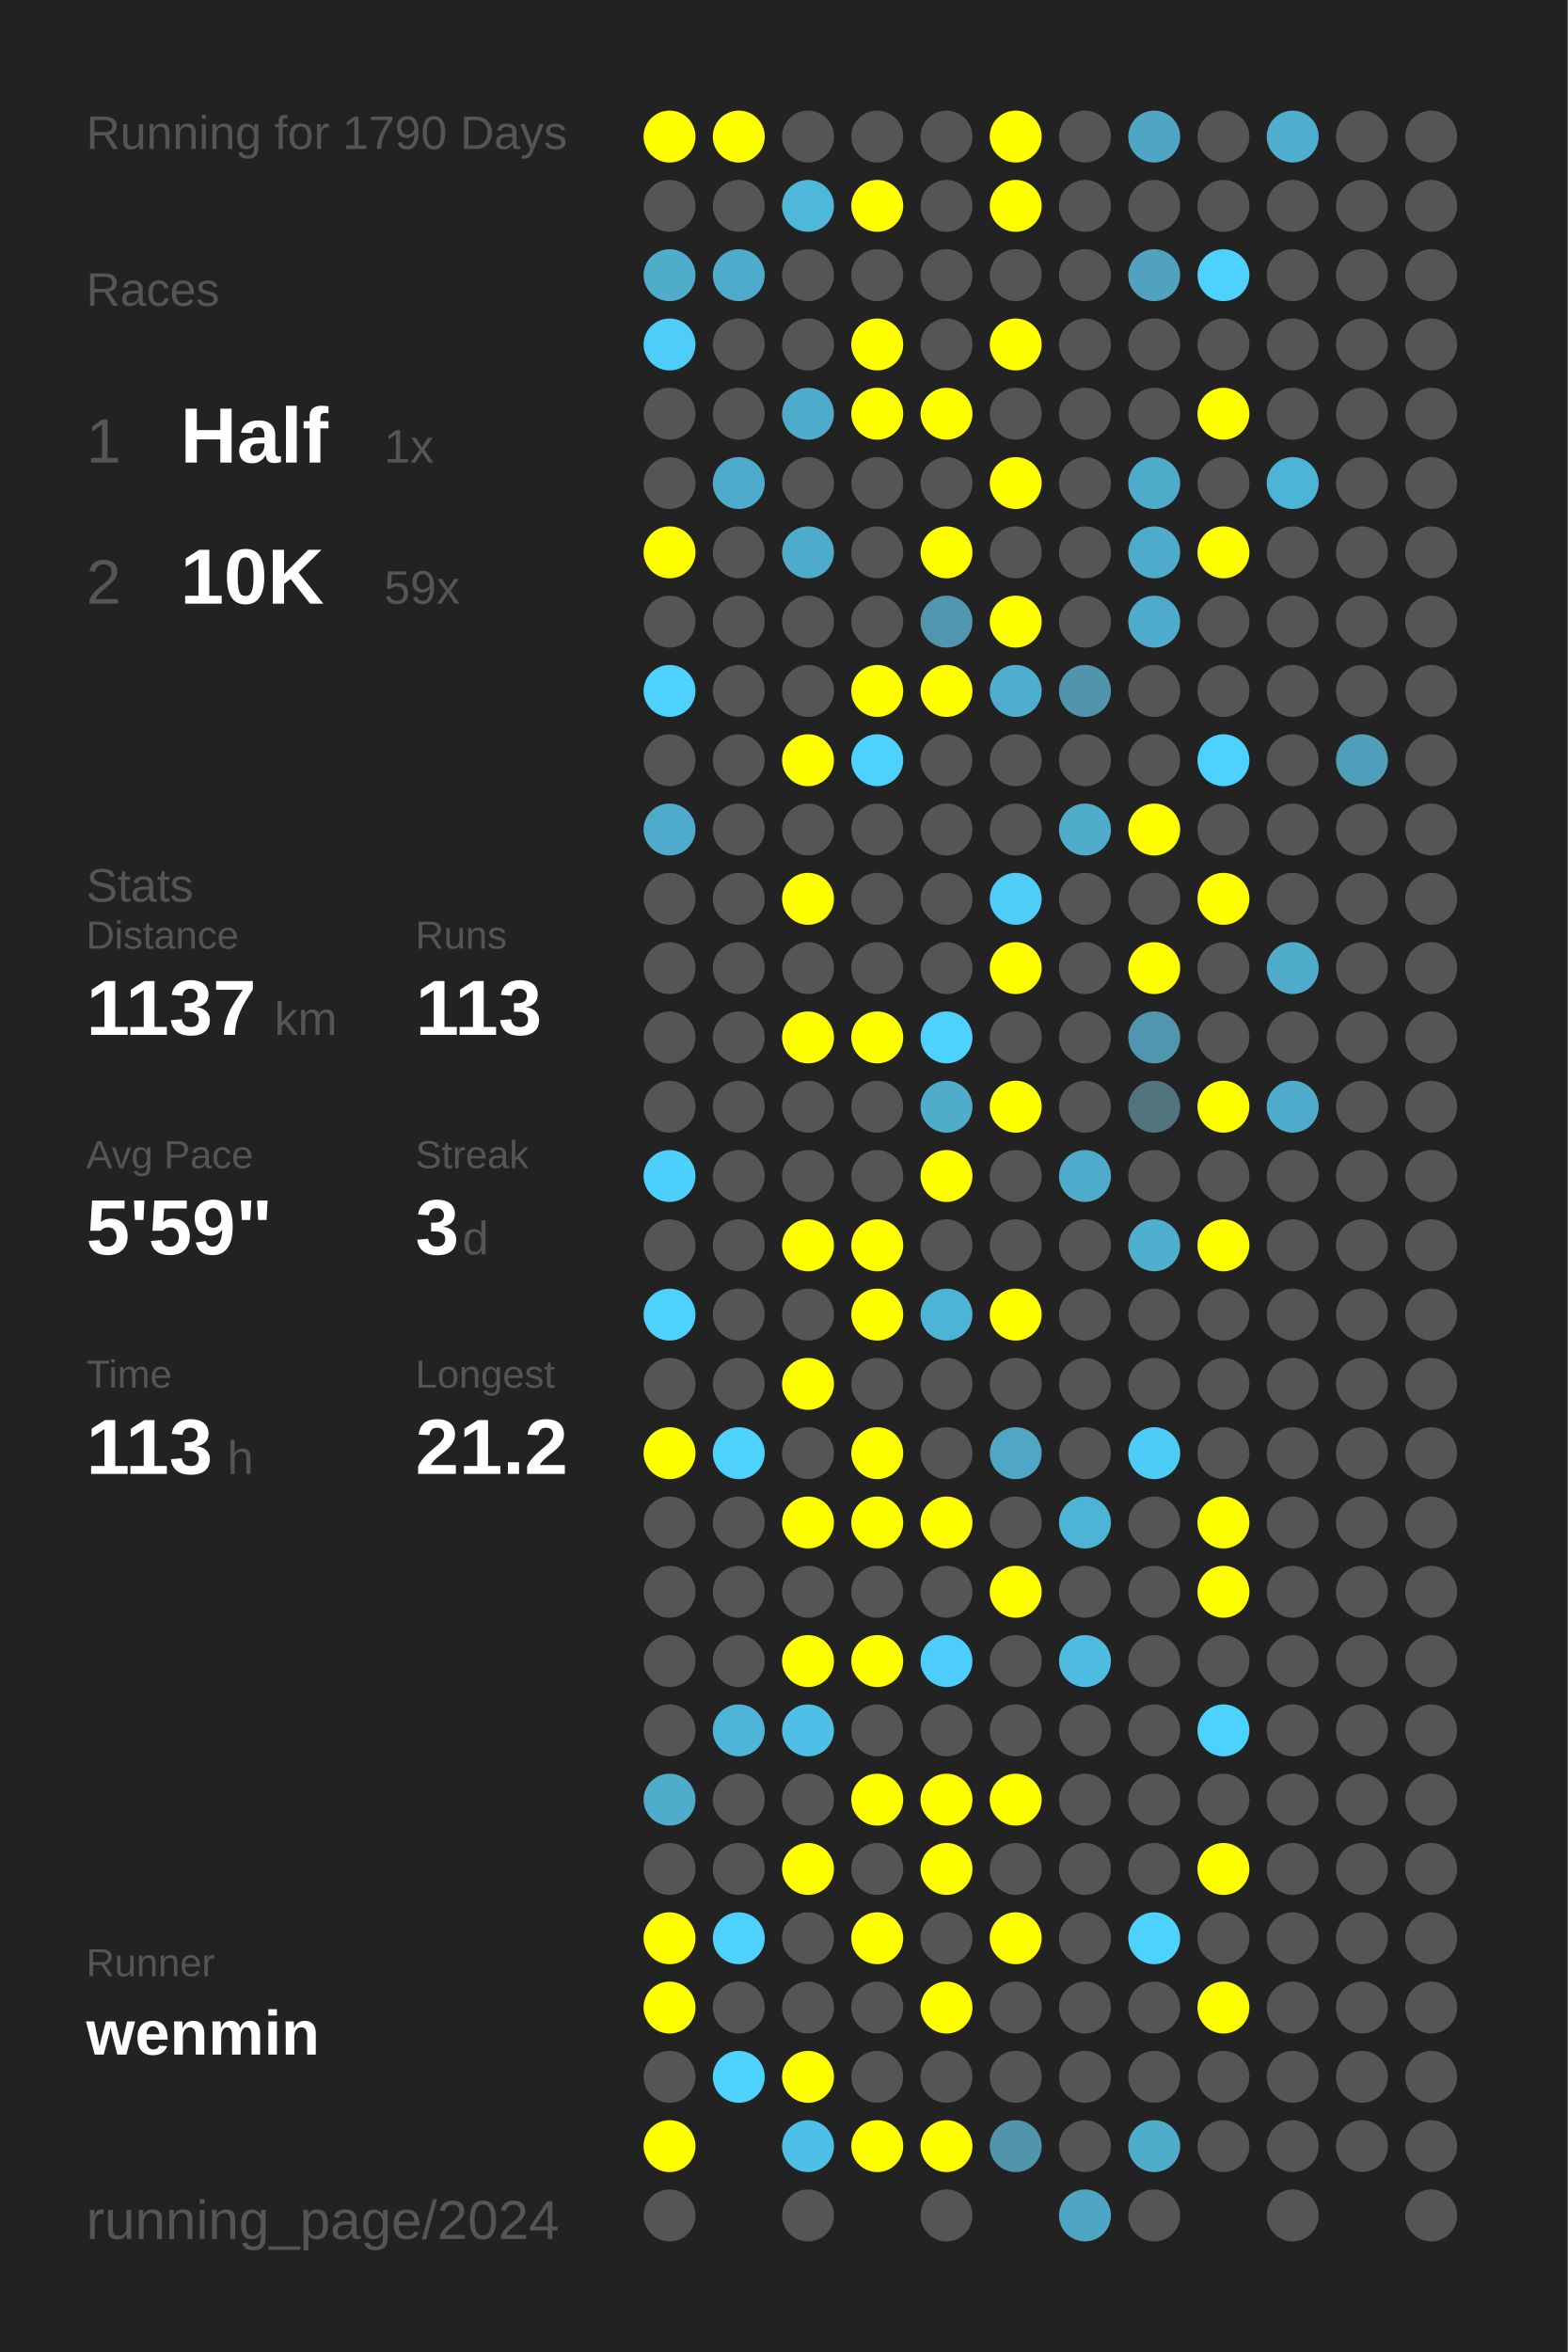
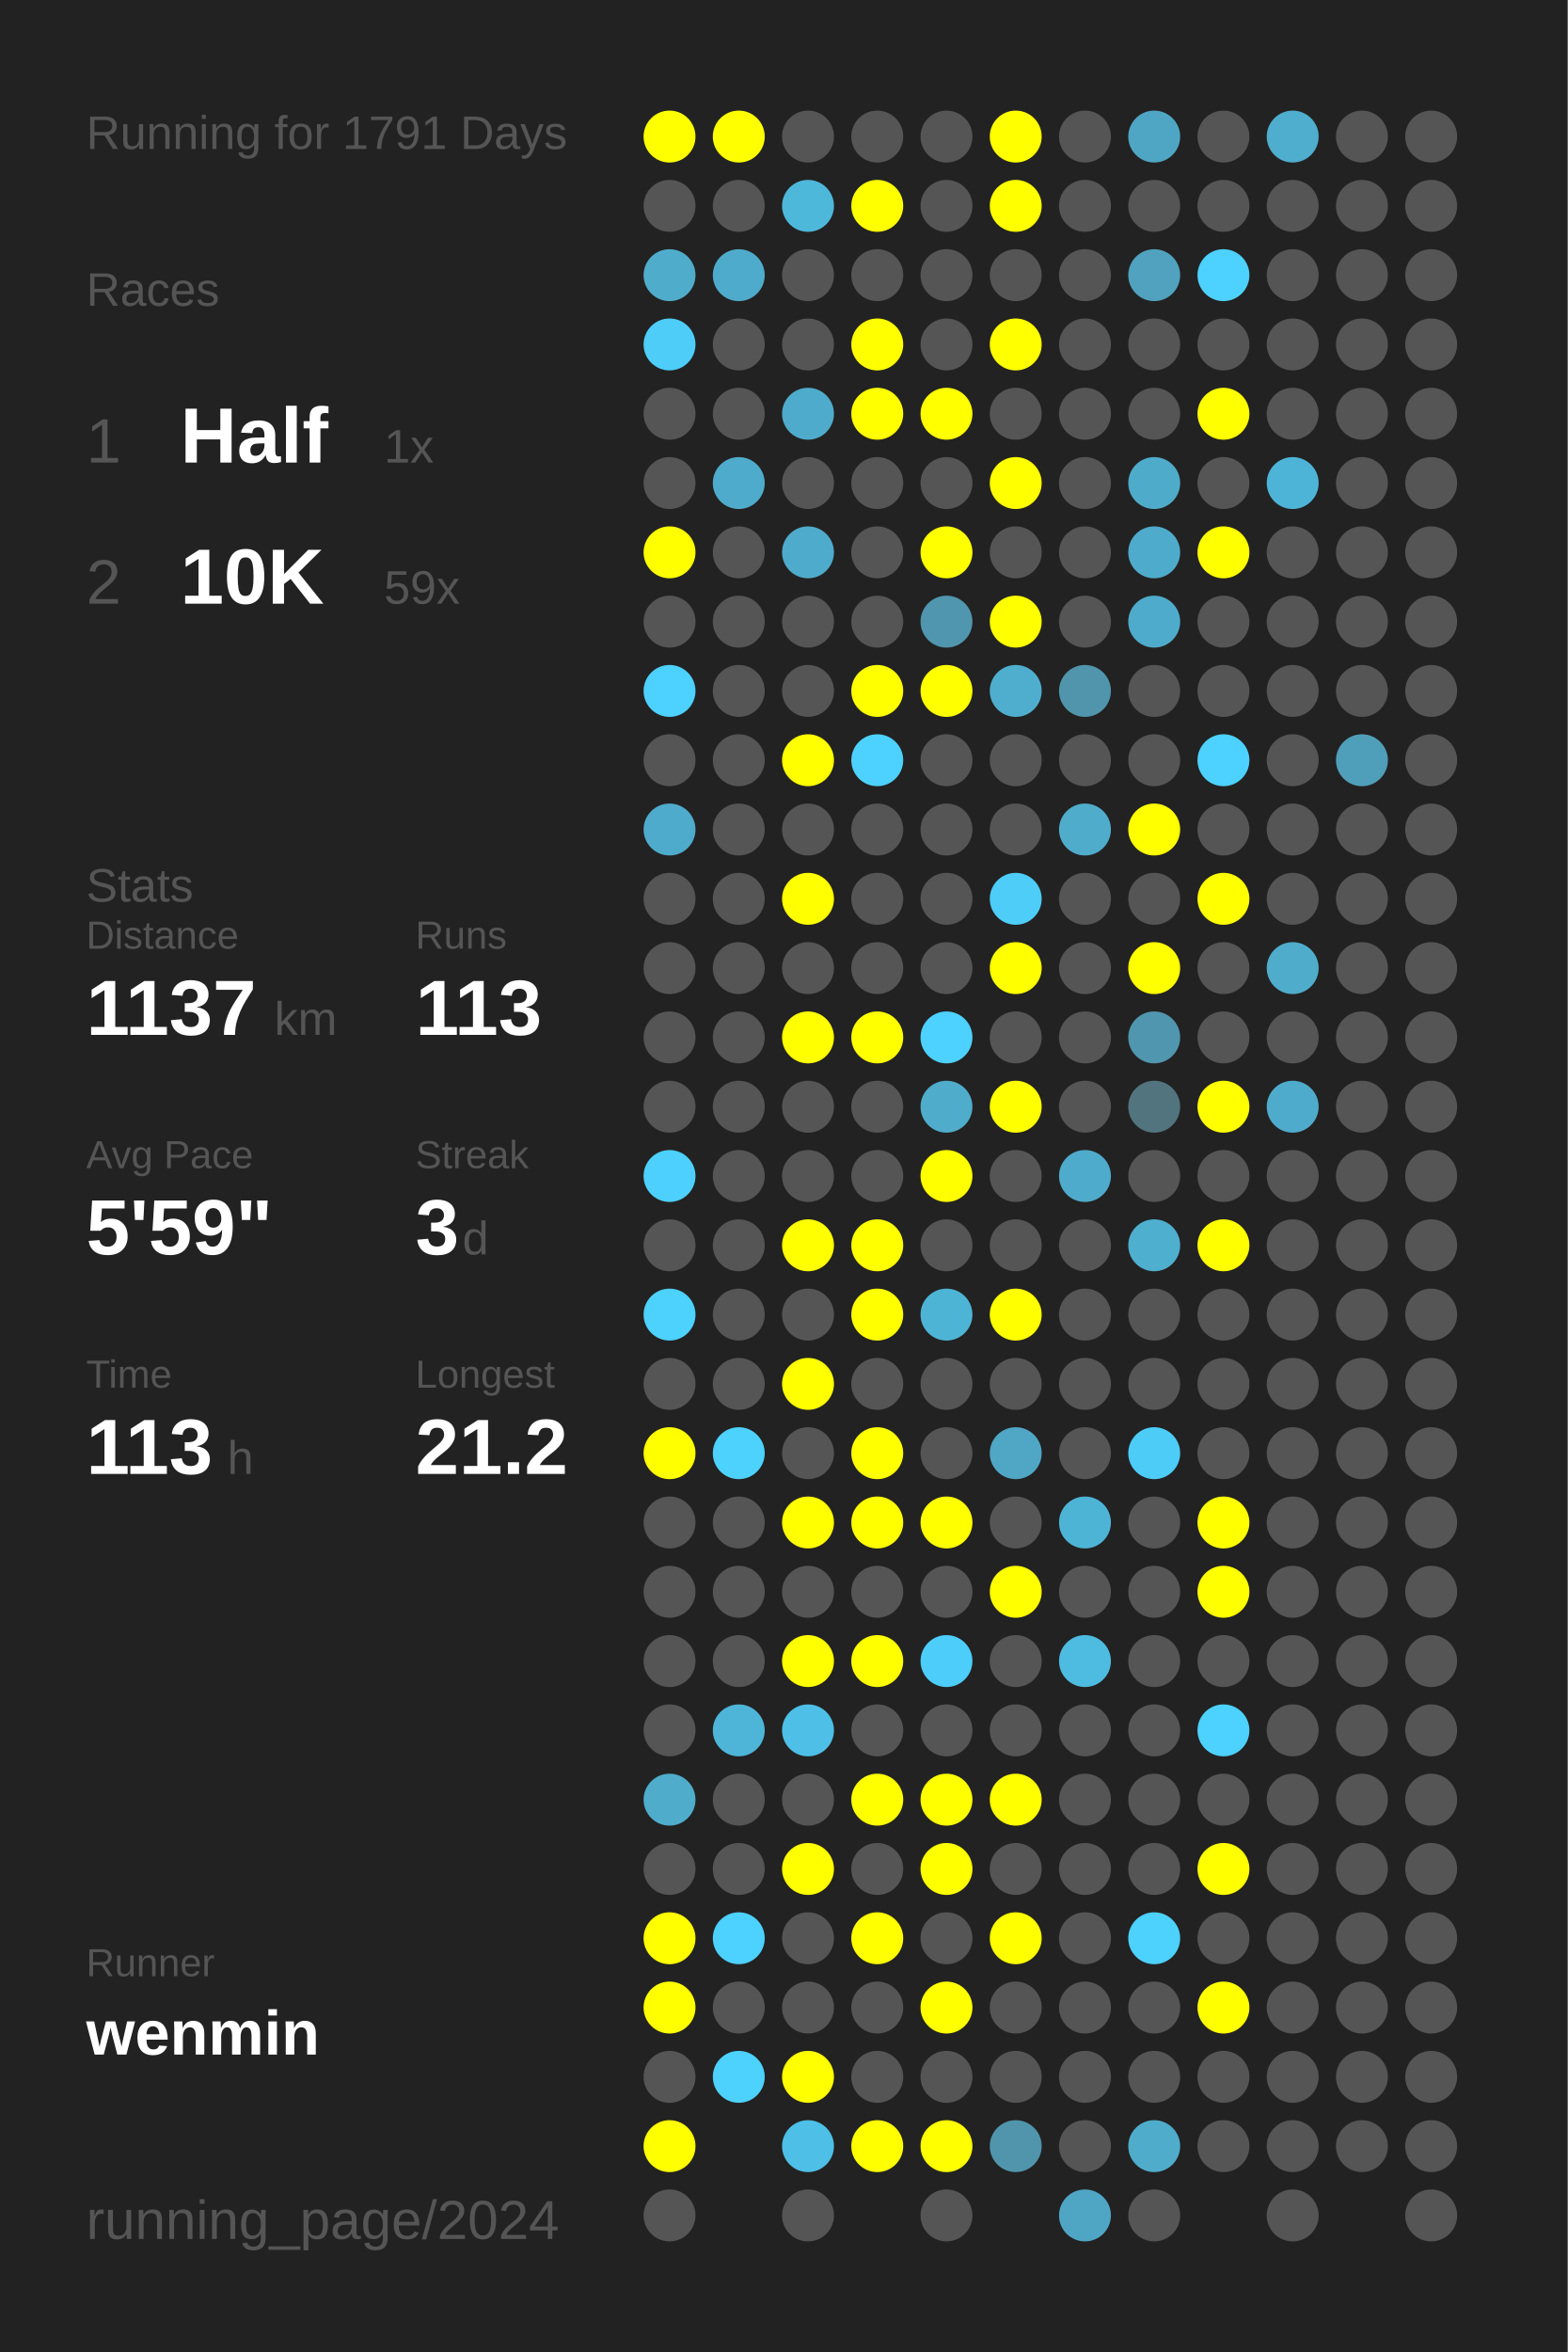
<svg xmlns="http://www.w3.org/2000/svg" baseProfile="full" height="300mm" version="1.1" viewBox="0,0,200,300" width="200mm">
  <defs />
  <rect fill="#222222" height="300" width="200" x="0" y="0" />
-   <text fill="#555555" style="font-size:6px; font-family:Arial;" x="11" y="19">Running for 1790 Days</text>
+   <text fill="#555555" style="font-size:6px; font-family:Arial;" x="11" y="19">Running for 1791 Days</text>
  <text fill="#555555" style="font-size:6px; font-family:Arial;" x="11" y="39">Races</text>
  <text fill="#555555" style="font-size:8px; font-family:Arial;" x="11" y="59">1</text>
  <text fill="#FFFFFF" style="font-size:10px; font-family:Arial; font-weight:bold;" x="23" y="59">Half</text>
  <text fill="#555555" style="font-size:6px; font-family:Arial;" x="49" y="59">1x</text>
  <text fill="#555555" style="font-size:8px; font-family:Arial;" x="11" y="77">2</text>
  <text fill="#FFFFFF" style="font-size:10px; font-family:Arial; font-weight:bold;" x="23" y="77">10K</text>
  <text fill="#555555" style="font-size:6px; font-family:Arial;" x="49" y="77">59x</text>
  <text fill="#555555" style="font-size:6px; font-family:Arial;" x="11" y="115">Stats</text>
  <text fill="#555555" style="font-size:5px; font-family:Arial;" x="11" y="121">Distance</text>
  <text fill="#FFFFFF" style="font-size:10px; font-family:Arial; font-weight:bold;" x="11" y="132">1137</text>
  <text fill="#555555" style="font-size:6px; font-family:Arial;" x="35" y="132">km</text>
  <text fill="#555555" style="font-size:5px; font-family:Arial;" x="53" y="121">Runs</text>
  <text fill="#FFFFFF" style="font-size:10px; font-family:Arial; font-weight:bold;" x="53" y="132">113</text>
  <text fill="#555555" style="font-size:5px; font-family:Arial;" x="11" y="149">Avg Pace</text>
  <text fill="#FFFFFF" style="font-size:10px; font-family:Arial; font-weight:bold;" x="11" y="160">5'59"</text>
  <text fill="#555555" style="font-size:5px; font-family:Arial;" x="53" y="149">Streak</text>
  <text fill="#FFFFFF" style="font-size:10px; font-family:Arial; font-weight:bold;" x="53" y="160">3</text>
  <text fill="#555555" style="font-size:6px; font-family:Arial;" x="59" y="160">d</text>
  <text fill="#555555" style="font-size:5px; font-family:Arial;" x="11" y="177">Time</text>
  <text fill="#FFFFFF" style="font-size:10px; font-family:Arial; font-weight:bold;" x="11" y="188">113</text>
  <text fill="#555555" style="font-size:6px; font-family:Arial;" x="29" y="188">h</text>
  <text fill="#555555" style="font-size:5px; font-family:Arial;" x="53" y="177">Longest</text>
  <text fill="#FFFFFF" style="font-size:10px; font-family:Arial; font-weight:bold;" x="53" y="188">21.2</text>
  <text fill="#555555" style="font-size:5px; font-family:Arial;" x="11" y="252.065">Runner</text>
  <text fill="#FFFFFF" style="font-size:8px; font-family:Arial; font-weight:bold;" x="11" y="262.065">wenmin</text>
  <text fill="#555555" style="font-size:7px; font-family:Arial;" x="11" y="285.581">running_page/2024</text>
  <circle cx="85.417" cy="17.419" fill="#FFFF00" r="3.312" />
  <circle cx="85.417" cy="26.258" fill="#555555" r="3.312" />
  <circle cx="85.417" cy="35.097" fill="#4faccb" r="3.312" />
  <circle cx="85.417" cy="43.935" fill="#4dcdf8" r="3.312" />
  <circle cx="85.417" cy="52.774" fill="#555555" r="3.312" />
  <circle cx="85.417" cy="61.613" fill="#555555" r="3.312" />
  <circle cx="85.417" cy="70.452" fill="#FFFF00" r="3.312" />
  <circle cx="85.417" cy="79.29" fill="#555555" r="3.312" />
  <circle cx="85.417" cy="88.129" fill="#4dd1fe" r="3.312" />
  <circle cx="85.417" cy="96.968" fill="#555555" r="3.312" />
  <circle cx="85.417" cy="105.806" fill="#4fabcb" r="3.312" />
  <circle cx="85.417" cy="114.645" fill="#555555" r="3.312" />
  <circle cx="85.417" cy="123.484" fill="#555555" r="3.312" />
  <circle cx="85.417" cy="132.323" fill="#555555" r="3.312" />
  <circle cx="85.417" cy="141.161" fill="#555555" r="3.312" />
  <circle cx="85.417" cy="150" fill="#4dd0fd" r="3.312" />
  <circle cx="85.417" cy="158.839" fill="#555555" r="3.312" />
  <circle cx="85.417" cy="167.677" fill="#4dd1fd" r="3.312" />
  <circle cx="85.417" cy="176.516" fill="#555555" r="3.312" />
  <circle cx="85.417" cy="185.355" fill="#FFFF00" r="3.312" />
  <circle cx="85.417" cy="194.194" fill="#555555" r="3.312" />
  <circle cx="85.417" cy="203.032" fill="#555555" r="3.312" />
  <circle cx="85.417" cy="211.871" fill="#555555" r="3.312" />
  <circle cx="85.417" cy="220.71" fill="#555555" r="3.312" />
  <circle cx="85.417" cy="229.548" fill="#4faccb" r="3.312" />
  <circle cx="85.417" cy="238.387" fill="#555555" r="3.312" />
  <circle cx="85.417" cy="247.226" fill="#FFFF00" r="3.312" />
  <circle cx="85.417" cy="256.065" fill="#FFFF00" r="3.312" />
  <circle cx="85.417" cy="264.903" fill="#555555" r="3.312" />
  <circle cx="85.417" cy="273.742" fill="#FFFF00" r="3.312" />
  <circle cx="85.417" cy="282.581" fill="#555555" r="3.312" />
  <circle cx="94.25" cy="17.419" fill="#FFFF00" r="3.312" />
  <circle cx="94.25" cy="26.258" fill="#555555" r="3.312" />
  <circle cx="94.25" cy="35.097" fill="#4fabcb" r="3.312" />
  <circle cx="94.25" cy="43.935" fill="#555555" r="3.312" />
  <circle cx="94.25" cy="52.774" fill="#555555" r="3.312" />
  <circle cx="94.25" cy="61.613" fill="#4fabcb" r="3.312" />
  <circle cx="94.25" cy="70.452" fill="#555555" r="3.312" />
  <circle cx="94.25" cy="79.29" fill="#555555" r="3.312" />
  <circle cx="94.25" cy="88.129" fill="#555555" r="3.312" />
  <circle cx="94.25" cy="96.968" fill="#555555" r="3.312" />
  <circle cx="94.25" cy="105.806" fill="#555555" r="3.312" />
  <circle cx="94.25" cy="114.645" fill="#555555" r="3.312" />
  <circle cx="94.25" cy="123.484" fill="#555555" r="3.312" />
  <circle cx="94.25" cy="132.323" fill="#555555" r="3.312" />
  <circle cx="94.25" cy="141.161" fill="#555555" r="3.312" />
  <circle cx="94.25" cy="150" fill="#555555" r="3.312" />
  <circle cx="94.25" cy="158.839" fill="#555555" r="3.312" />
  <circle cx="94.25" cy="167.677" fill="#555555" r="3.312" />
  <circle cx="94.25" cy="176.516" fill="#555555" r="3.312" />
  <circle cx="94.25" cy="185.355" fill="#4dd1fd" r="3.312" />
  <circle cx="94.25" cy="194.194" fill="#555555" r="3.312" />
  <circle cx="94.25" cy="203.032" fill="#555555" r="3.312" />
  <circle cx="94.25" cy="211.871" fill="#555555" r="3.312" />
  <circle cx="94.25" cy="220.71" fill="#4eb5d8" r="3.312" />
  <circle cx="94.25" cy="229.548" fill="#555555" r="3.312" />
  <circle cx="94.25" cy="238.387" fill="#555555" r="3.312" />
  <circle cx="94.25" cy="247.226" fill="#4dd1fe" r="3.312" />
  <circle cx="94.25" cy="256.065" fill="#555555" r="3.312" />
  <circle cx="94.25" cy="264.903" fill="#4dd1fd" r="3.312" />
  <circle cx="103.083" cy="17.419" fill="#555555" r="3.312" />
  <circle cx="103.083" cy="26.258" fill="#4eb8db" r="3.312" />
  <circle cx="103.083" cy="35.097" fill="#555555" r="3.312" />
  <circle cx="103.083" cy="43.935" fill="#555555" r="3.312" />
  <circle cx="103.083" cy="52.774" fill="#4fabcb" r="3.312" />
  <circle cx="103.083" cy="61.613" fill="#555555" r="3.312" />
  <circle cx="103.083" cy="70.452" fill="#4fabcb" r="3.312" />
  <circle cx="103.083" cy="79.29" fill="#555555" r="3.312" />
  <circle cx="103.083" cy="88.129" fill="#555555" r="3.312" />
  <circle cx="103.083" cy="96.968" fill="#FFFF00" r="3.312" />
  <circle cx="103.083" cy="105.806" fill="#555555" r="3.312" />
  <circle cx="103.083" cy="114.645" fill="#FFFF00" r="3.312" />
  <circle cx="103.083" cy="123.484" fill="#555555" r="3.312" />
  <circle cx="103.083" cy="132.323" fill="#FFFF00" r="3.312" />
  <circle cx="103.083" cy="141.161" fill="#555555" r="3.312" />
  <circle cx="103.083" cy="150" fill="#555555" r="3.312" />
  <circle cx="103.083" cy="158.839" fill="#FFFF00" r="3.312" />
  <circle cx="103.083" cy="167.677" fill="#555555" r="3.312" />
  <circle cx="103.083" cy="176.516" fill="#FFFF00" r="3.312" />
  <circle cx="103.083" cy="185.355" fill="#555555" r="3.312" />
  <circle cx="103.083" cy="194.194" fill="#FFFF00" r="3.312" />
  <circle cx="103.083" cy="203.032" fill="#555555" r="3.312" />
  <circle cx="103.083" cy="211.871" fill="#FFFF00" r="3.312" />
  <circle cx="103.083" cy="220.71" fill="#4ebfe6" r="3.312" />
  <circle cx="103.083" cy="229.548" fill="#555555" r="3.312" />
  <circle cx="103.083" cy="238.387" fill="#FFFF00" r="3.312" />
  <circle cx="103.083" cy="247.226" fill="#555555" r="3.312" />
  <circle cx="103.083" cy="256.065" fill="#555555" r="3.312" />
  <circle cx="103.083" cy="264.903" fill="#FFFF00" r="3.312" />
  <circle cx="103.083" cy="273.742" fill="#4ebfe6" r="3.312" />
  <circle cx="103.083" cy="282.581" fill="#555555" r="3.312" />
  <circle cx="111.917" cy="17.419" fill="#555555" r="3.312" />
  <circle cx="111.917" cy="26.258" fill="#FFFF00" r="3.312" />
  <circle cx="111.917" cy="35.097" fill="#555555" r="3.312" />
  <circle cx="111.917" cy="43.935" fill="#FFFF00" r="3.312" />
  <circle cx="111.917" cy="52.774" fill="#FFFF00" r="3.312" />
  <circle cx="111.917" cy="61.613" fill="#555555" r="3.312" />
  <circle cx="111.917" cy="70.452" fill="#555555" r="3.312" />
  <circle cx="111.917" cy="79.29" fill="#555555" r="3.312" />
  <circle cx="111.917" cy="88.129" fill="#FFFF00" r="3.312" />
  <circle cx="111.917" cy="96.968" fill="#4dd1fe" r="3.312" />
  <circle cx="111.917" cy="105.806" fill="#555555" r="3.312" />
  <circle cx="111.917" cy="114.645" fill="#555555" r="3.312" />
  <circle cx="111.917" cy="123.484" fill="#555555" r="3.312" />
  <circle cx="111.917" cy="132.323" fill="#FFFF00" r="3.312" />
  <circle cx="111.917" cy="141.161" fill="#555555" r="3.312" />
  <circle cx="111.917" cy="150" fill="#555555" r="3.312" />
  <circle cx="111.917" cy="158.839" fill="#FFFF00" r="3.312" />
  <circle cx="111.917" cy="167.677" fill="#FFFF00" r="3.312" />
  <circle cx="111.917" cy="176.516" fill="#555555" r="3.312" />
  <circle cx="111.917" cy="185.355" fill="#FFFF00" r="3.312" />
  <circle cx="111.917" cy="194.194" fill="#FFFF00" r="3.312" />
  <circle cx="111.917" cy="203.032" fill="#555555" r="3.312" />
  <circle cx="111.917" cy="211.871" fill="#FFFF00" r="3.312" />
  <circle cx="111.917" cy="220.71" fill="#555555" r="3.312" />
  <circle cx="111.917" cy="229.548" fill="#FFFF00" r="3.312" />
  <circle cx="111.917" cy="238.387" fill="#555555" r="3.312" />
  <circle cx="111.917" cy="247.226" fill="#FFFF00" r="3.312" />
  <circle cx="111.917" cy="256.065" fill="#555555" r="3.312" />
  <circle cx="111.917" cy="264.903" fill="#555555" r="3.312" />
  <circle cx="111.917" cy="273.742" fill="#FFFF00" r="3.312" />
  <circle cx="120.75" cy="17.419" fill="#555555" r="3.312" />
  <circle cx="120.75" cy="26.258" fill="#555555" r="3.312" />
  <circle cx="120.75" cy="35.097" fill="#555555" r="3.312" />
  <circle cx="120.75" cy="43.935" fill="#555555" r="3.312" />
  <circle cx="120.75" cy="52.774" fill="#FFFF00" r="3.312" />
  <circle cx="120.75" cy="61.613" fill="#555555" r="3.312" />
  <circle cx="120.75" cy="70.452" fill="#FFFF00" r="3.312" />
  <circle cx="120.75" cy="79.29" fill="#5096ae" r="3.312" />
  <circle cx="120.75" cy="88.129" fill="#FFFF00" r="3.312" />
  <circle cx="120.75" cy="96.968" fill="#555555" r="3.312" />
  <circle cx="120.75" cy="105.806" fill="#555555" r="3.312" />
  <circle cx="120.75" cy="114.645" fill="#555555" r="3.312" />
  <circle cx="120.75" cy="123.484" fill="#555555" r="3.312" />
  <circle cx="120.75" cy="132.323" fill="#4dd1fe" r="3.312" />
  <circle cx="120.75" cy="141.161" fill="#4faccb" r="3.312" />
  <circle cx="120.75" cy="150" fill="#FFFF00" r="3.312" />
  <circle cx="120.75" cy="158.839" fill="#555555" r="3.312" />
  <circle cx="120.75" cy="167.677" fill="#4eb4d6" r="3.312" />
  <circle cx="120.75" cy="176.516" fill="#555555" r="3.312" />
  <circle cx="120.75" cy="185.355" fill="#555555" r="3.312" />
  <circle cx="120.75" cy="194.194" fill="#FFFF00" r="3.312" />
  <circle cx="120.75" cy="203.032" fill="#555555" r="3.312" />
  <circle cx="120.75" cy="211.871" fill="#4dcdf9" r="3.312" />
  <circle cx="120.75" cy="220.71" fill="#555555" r="3.312" />
  <circle cx="120.75" cy="229.548" fill="#FFFF00" r="3.312" />
  <circle cx="120.75" cy="238.387" fill="#FFFF00" r="3.312" />
  <circle cx="120.75" cy="247.226" fill="#555555" r="3.312" />
  <circle cx="120.75" cy="256.065" fill="#FFFF00" r="3.312" />
  <circle cx="120.75" cy="264.903" fill="#555555" r="3.312" />
  <circle cx="120.75" cy="273.742" fill="#FFFF00" r="3.312" />
  <circle cx="120.75" cy="282.581" fill="#555555" r="3.312" />
  <circle cx="129.583" cy="17.419" fill="#FFFF00" r="3.312" />
  <circle cx="129.583" cy="26.258" fill="#FFFF00" r="3.312" />
  <circle cx="129.583" cy="35.097" fill="#555555" r="3.312" />
  <circle cx="129.583" cy="43.935" fill="#FFFF00" r="3.312" />
  <circle cx="129.583" cy="52.774" fill="#555555" r="3.312" />
  <circle cx="129.583" cy="61.613" fill="#FFFF00" r="3.312" />
  <circle cx="129.583" cy="70.452" fill="#555555" r="3.312" />
  <circle cx="129.583" cy="79.29" fill="#FFFF00" r="3.312" />
  <circle cx="129.583" cy="88.129" fill="#4faece" r="3.312" />
  <circle cx="129.583" cy="96.968" fill="#555555" r="3.312" />
  <circle cx="129.583" cy="105.806" fill="#555555" r="3.312" />
  <circle cx="129.583" cy="114.645" fill="#4dcdf8" r="3.312" />
  <circle cx="129.583" cy="123.484" fill="#FFFF00" r="3.312" />
  <circle cx="129.583" cy="132.323" fill="#555555" r="3.312" />
  <circle cx="129.583" cy="141.161" fill="#FFFF00" r="3.312" />
  <circle cx="129.583" cy="150" fill="#555555" r="3.312" />
  <circle cx="129.583" cy="158.839" fill="#555555" r="3.312" />
  <circle cx="129.583" cy="167.677" fill="#FFFF00" r="3.312" />
  <circle cx="129.583" cy="176.516" fill="#555555" r="3.312" />
  <circle cx="129.583" cy="185.355" fill="#4fa7c5" r="3.312" />
  <circle cx="129.583" cy="194.194" fill="#555555" r="3.312" />
  <circle cx="129.583" cy="203.032" fill="#FFFF00" r="3.312" />
  <circle cx="129.583" cy="211.871" fill="#555555" r="3.312" />
  <circle cx="129.583" cy="220.71" fill="#555555" r="3.312" />
  <circle cx="129.583" cy="229.548" fill="#FFFF00" r="3.312" />
  <circle cx="129.583" cy="238.387" fill="#555555" r="3.312" />
  <circle cx="129.583" cy="247.226" fill="#FFFF00" r="3.312" />
  <circle cx="129.583" cy="256.065" fill="#555555" r="3.312" />
  <circle cx="129.583" cy="264.903" fill="#555555" r="3.312" />
  <circle cx="129.583" cy="273.742" fill="#5095ac" r="3.312" />
  <circle cx="138.417" cy="17.419" fill="#555555" r="3.312" />
  <circle cx="138.417" cy="26.258" fill="#555555" r="3.312" />
  <circle cx="138.417" cy="35.097" fill="#555555" r="3.312" />
  <circle cx="138.417" cy="43.935" fill="#555555" r="3.312" />
  <circle cx="138.417" cy="52.774" fill="#555555" r="3.312" />
  <circle cx="138.417" cy="61.613" fill="#555555" r="3.312" />
  <circle cx="138.417" cy="70.452" fill="#555555" r="3.312" />
  <circle cx="138.417" cy="79.29" fill="#555555" r="3.312" />
  <circle cx="138.417" cy="88.129" fill="#5095ac" r="3.312" />
  <circle cx="138.417" cy="96.968" fill="#555555" r="3.312" />
  <circle cx="138.417" cy="105.806" fill="#4faccb" r="3.312" />
  <circle cx="138.417" cy="114.645" fill="#555555" r="3.312" />
  <circle cx="138.417" cy="123.484" fill="#555555" r="3.312" />
  <circle cx="138.417" cy="132.323" fill="#555555" r="3.312" />
  <circle cx="138.417" cy="141.161" fill="#555555" r="3.312" />
  <circle cx="138.417" cy="150" fill="#4fabcb" r="3.312" />
  <circle cx="138.417" cy="158.839" fill="#555555" r="3.312" />
  <circle cx="138.417" cy="167.677" fill="#555555" r="3.312" />
  <circle cx="138.417" cy="176.516" fill="#555555" r="3.312" />
  <circle cx="138.417" cy="185.355" fill="#555555" r="3.312" />
  <circle cx="138.417" cy="194.194" fill="#4eb4d6" r="3.312" />
  <circle cx="138.417" cy="203.032" fill="#555555" r="3.312" />
  <circle cx="138.417" cy="211.871" fill="#4ebbe0" r="3.312" />
  <circle cx="138.417" cy="220.71" fill="#555555" r="3.312" />
  <circle cx="138.417" cy="229.548" fill="#555555" r="3.312" />
  <circle cx="138.417" cy="238.387" fill="#555555" r="3.312" />
  <circle cx="138.417" cy="247.226" fill="#555555" r="3.312" />
  <circle cx="138.417" cy="256.065" fill="#555555" r="3.312" />
  <circle cx="138.417" cy="264.903" fill="#555555" r="3.312" />
  <circle cx="138.417" cy="273.742" fill="#555555" r="3.312" />
  <circle cx="138.417" cy="282.581" fill="#4fa6c4" r="3.312" />
  <circle cx="147.25" cy="17.419" fill="#4fa6c4" r="3.312" />
  <circle cx="147.25" cy="26.258" fill="#555555" r="3.312" />
  <circle cx="147.25" cy="35.097" fill="#50a2be" r="3.312" />
  <circle cx="147.25" cy="43.935" fill="#555555" r="3.312" />
  <circle cx="147.25" cy="52.774" fill="#555555" r="3.312" />
  <circle cx="147.25" cy="61.613" fill="#4fabca" r="3.312" />
  <circle cx="147.25" cy="70.452" fill="#4fabcb" r="3.312" />
  <circle cx="147.25" cy="79.29" fill="#4fabcb" r="3.312" />
  <circle cx="147.25" cy="88.129" fill="#555555" r="3.312" />
  <circle cx="147.25" cy="96.968" fill="#555555" r="3.312" />
  <circle cx="147.25" cy="105.806" fill="#FFFF00" r="3.312" />
  <circle cx="147.25" cy="114.645" fill="#555555" r="3.312" />
  <circle cx="147.25" cy="123.484" fill="#FFFF00" r="3.312" />
  <circle cx="147.25" cy="132.323" fill="#5096ae" r="3.312" />
  <circle cx="147.25" cy="141.161" fill="#52747f" r="3.312" />
  <circle cx="147.25" cy="150" fill="#555555" r="3.312" />
  <circle cx="147.25" cy="158.839" fill="#4fafcf" r="3.312" />
  <circle cx="147.25" cy="167.677" fill="#555555" r="3.312" />
  <circle cx="147.25" cy="176.516" fill="#555555" r="3.312" />
  <circle cx="147.25" cy="185.355" fill="#4dccf7" r="3.312" />
  <circle cx="147.25" cy="194.194" fill="#555555" r="3.312" />
  <circle cx="147.25" cy="203.032" fill="#555555" r="3.312" />
  <circle cx="147.25" cy="211.871" fill="#555555" r="3.312" />
  <circle cx="147.25" cy="220.71" fill="#555555" r="3.312" />
  <circle cx="147.25" cy="229.548" fill="#555555" r="3.312" />
  <circle cx="147.25" cy="238.387" fill="#555555" r="3.312" />
  <circle cx="147.25" cy="247.226" fill="#4dd1fd" r="3.312" />
  <circle cx="147.25" cy="256.065" fill="#555555" r="3.312" />
  <circle cx="147.25" cy="264.903" fill="#555555" r="3.312" />
  <circle cx="147.25" cy="273.742" fill="#4faccb" r="3.312" />
  <circle cx="147.25" cy="282.581" fill="#555555" r="3.312" />
  <circle cx="156.083" cy="17.419" fill="#555555" r="3.312" />
  <circle cx="156.083" cy="26.258" fill="#555555" r="3.312" />
  <circle cx="156.083" cy="35.097" fill="#4dd1fe" r="3.312" />
  <circle cx="156.083" cy="43.935" fill="#555555" r="3.312" />
  <circle cx="156.083" cy="52.774" fill="#FFFF00" r="3.312" />
  <circle cx="156.083" cy="61.613" fill="#555555" r="3.312" />
  <circle cx="156.083" cy="70.452" fill="#FFFF00" r="3.312" />
  <circle cx="156.083" cy="79.29" fill="#555555" r="3.312" />
  <circle cx="156.083" cy="88.129" fill="#555555" r="3.312" />
  <circle cx="156.083" cy="96.968" fill="#4dd1fe" r="3.312" />
  <circle cx="156.083" cy="105.806" fill="#555555" r="3.312" />
  <circle cx="156.083" cy="114.645" fill="#FFFF00" r="3.312" />
  <circle cx="156.083" cy="123.484" fill="#555555" r="3.312" />
  <circle cx="156.083" cy="132.323" fill="#555555" r="3.312" />
  <circle cx="156.083" cy="141.161" fill="#FFFF00" r="3.312" />
  <circle cx="156.083" cy="150" fill="#555555" r="3.312" />
  <circle cx="156.083" cy="158.839" fill="#FFFF00" r="3.312" />
  <circle cx="156.083" cy="167.677" fill="#555555" r="3.312" />
  <circle cx="156.083" cy="176.516" fill="#555555" r="3.312" />
  <circle cx="156.083" cy="185.355" fill="#555555" r="3.312" />
  <circle cx="156.083" cy="194.194" fill="#FFFF00" r="3.312" />
  <circle cx="156.083" cy="203.032" fill="#FFFF00" r="3.312" />
  <circle cx="156.083" cy="211.871" fill="#555555" r="3.312" />
  <circle cx="156.083" cy="220.71" fill="#4dd1fe" r="3.312" />
  <circle cx="156.083" cy="229.548" fill="#555555" r="3.312" />
  <circle cx="156.083" cy="238.387" fill="#FFFF00" r="3.312" />
  <circle cx="156.083" cy="247.226" fill="#555555" r="3.312" />
  <circle cx="156.083" cy="256.065" fill="#FFFF00" r="3.312" />
  <circle cx="156.083" cy="264.903" fill="#555555" r="3.312" />
  <circle cx="156.083" cy="273.742" fill="#555555" r="3.312" />
  <circle cx="164.917" cy="17.419" fill="#4fadcd" r="3.312" />
  <circle cx="164.917" cy="26.258" fill="#555555" r="3.312" />
  <circle cx="164.917" cy="35.097" fill="#555555" r="3.312" />
  <circle cx="164.917" cy="43.935" fill="#555555" r="3.312" />
  <circle cx="164.917" cy="52.774" fill="#555555" r="3.312" />
  <circle cx="164.917" cy="61.613" fill="#4eb4d7" r="3.312" />
  <circle cx="164.917" cy="70.452" fill="#555555" r="3.312" />
  <circle cx="164.917" cy="79.29" fill="#555555" r="3.312" />
  <circle cx="164.917" cy="88.129" fill="#555555" r="3.312" />
  <circle cx="164.917" cy="96.968" fill="#555555" r="3.312" />
  <circle cx="164.917" cy="105.806" fill="#555555" r="3.312" />
  <circle cx="164.917" cy="114.645" fill="#555555" r="3.312" />
  <circle cx="164.917" cy="123.484" fill="#4faccb" r="3.312" />
  <circle cx="164.917" cy="132.323" fill="#555555" r="3.312" />
  <circle cx="164.917" cy="141.161" fill="#4fabcb" r="3.312" />
  <circle cx="164.917" cy="150" fill="#555555" r="3.312" />
  <circle cx="164.917" cy="158.839" fill="#555555" r="3.312" />
  <circle cx="164.917" cy="167.677" fill="#555555" r="3.312" />
  <circle cx="164.917" cy="176.516" fill="#555555" r="3.312" />
  <circle cx="164.917" cy="185.355" fill="#555555" r="3.312" />
  <circle cx="164.917" cy="194.194" fill="#555555" r="3.312" />
  <circle cx="164.917" cy="203.032" fill="#555555" r="3.312" />
  <circle cx="164.917" cy="211.871" fill="#555555" r="3.312" />
  <circle cx="164.917" cy="220.71" fill="#555555" r="3.312" />
  <circle cx="164.917" cy="229.548" fill="#555555" r="3.312" />
  <circle cx="164.917" cy="238.387" fill="#555555" r="3.312" />
  <circle cx="164.917" cy="247.226" fill="#555555" r="3.312" />
  <circle cx="164.917" cy="256.065" fill="#555555" r="3.312" />
  <circle cx="164.917" cy="264.903" fill="#555555" r="3.312" />
  <circle cx="164.917" cy="273.742" fill="#555555" r="3.312" />
  <circle cx="164.917" cy="282.581" fill="#555555" r="3.312" />
  <circle cx="173.75" cy="17.419" fill="#555555" r="3.312" />
  <circle cx="173.75" cy="26.258" fill="#555555" r="3.312" />
  <circle cx="173.75" cy="35.097" fill="#555555" r="3.312" />
  <circle cx="173.75" cy="43.935" fill="#555555" r="3.312" />
  <circle cx="173.75" cy="52.774" fill="#555555" r="3.312" />
  <circle cx="173.75" cy="61.613" fill="#555555" r="3.312" />
  <circle cx="173.75" cy="70.452" fill="#555555" r="3.312" />
  <circle cx="173.75" cy="79.29" fill="#555555" r="3.312" />
  <circle cx="173.75" cy="88.129" fill="#555555" r="3.312" />
  <circle cx="173.75" cy="96.968" fill="#509fba" r="3.312" />
  <circle cx="173.75" cy="105.806" fill="#555555" r="3.312" />
  <circle cx="173.75" cy="114.645" fill="#555555" r="3.312" />
  <circle cx="173.75" cy="123.484" fill="#555555" r="3.312" />
  <circle cx="173.75" cy="132.323" fill="#555555" r="3.312" />
  <circle cx="173.75" cy="141.161" fill="#555555" r="3.312" />
  <circle cx="173.75" cy="150" fill="#555555" r="3.312" />
  <circle cx="173.75" cy="158.839" fill="#555555" r="3.312" />
  <circle cx="173.75" cy="167.677" fill="#555555" r="3.312" />
  <circle cx="173.75" cy="176.516" fill="#555555" r="3.312" />
  <circle cx="173.75" cy="185.355" fill="#555555" r="3.312" />
  <circle cx="173.75" cy="194.194" fill="#555555" r="3.312" />
  <circle cx="173.75" cy="203.032" fill="#555555" r="3.312" />
  <circle cx="173.75" cy="211.871" fill="#555555" r="3.312" />
  <circle cx="173.75" cy="220.71" fill="#555555" r="3.312" />
  <circle cx="173.75" cy="229.548" fill="#555555" r="3.312" />
  <circle cx="173.75" cy="238.387" fill="#555555" r="3.312" />
  <circle cx="173.75" cy="247.226" fill="#555555" r="3.312" />
  <circle cx="173.75" cy="256.065" fill="#555555" r="3.312" />
  <circle cx="173.75" cy="264.903" fill="#555555" r="3.312" />
  <circle cx="173.75" cy="273.742" fill="#555555" r="3.312" />
  <circle cx="182.583" cy="17.419" fill="#555555" r="3.312" />
  <circle cx="182.583" cy="26.258" fill="#555555" r="3.312" />
  <circle cx="182.583" cy="35.097" fill="#555555" r="3.312" />
  <circle cx="182.583" cy="43.935" fill="#555555" r="3.312" />
  <circle cx="182.583" cy="52.774" fill="#555555" r="3.312" />
  <circle cx="182.583" cy="61.613" fill="#555555" r="3.312" />
  <circle cx="182.583" cy="70.452" fill="#555555" r="3.312" />
  <circle cx="182.583" cy="79.29" fill="#555555" r="3.312" />
  <circle cx="182.583" cy="88.129" fill="#555555" r="3.312" />
  <circle cx="182.583" cy="96.968" fill="#555555" r="3.312" />
  <circle cx="182.583" cy="105.806" fill="#555555" r="3.312" />
  <circle cx="182.583" cy="114.645" fill="#555555" r="3.312" />
  <circle cx="182.583" cy="123.484" fill="#555555" r="3.312" />
  <circle cx="182.583" cy="132.323" fill="#555555" r="3.312" />
  <circle cx="182.583" cy="141.161" fill="#555555" r="3.312" />
  <circle cx="182.583" cy="150" fill="#555555" r="3.312" />
  <circle cx="182.583" cy="158.839" fill="#555555" r="3.312" />
  <circle cx="182.583" cy="167.677" fill="#555555" r="3.312" />
  <circle cx="182.583" cy="176.516" fill="#555555" r="3.312" />
  <circle cx="182.583" cy="185.355" fill="#555555" r="3.312" />
  <circle cx="182.583" cy="194.194" fill="#555555" r="3.312" />
  <circle cx="182.583" cy="203.032" fill="#555555" r="3.312" />
  <circle cx="182.583" cy="211.871" fill="#555555" r="3.312" />
  <circle cx="182.583" cy="220.71" fill="#555555" r="3.312" />
  <circle cx="182.583" cy="229.548" fill="#555555" r="3.312" />
  <circle cx="182.583" cy="238.387" fill="#555555" r="3.312" />
  <circle cx="182.583" cy="247.226" fill="#555555" r="3.312" />
  <circle cx="182.583" cy="256.065" fill="#555555" r="3.312" />
  <circle cx="182.583" cy="264.903" fill="#555555" r="3.312" />
  <circle cx="182.583" cy="273.742" fill="#555555" r="3.312" />
  <circle cx="182.583" cy="282.581" fill="#555555" r="3.312" />
</svg>
